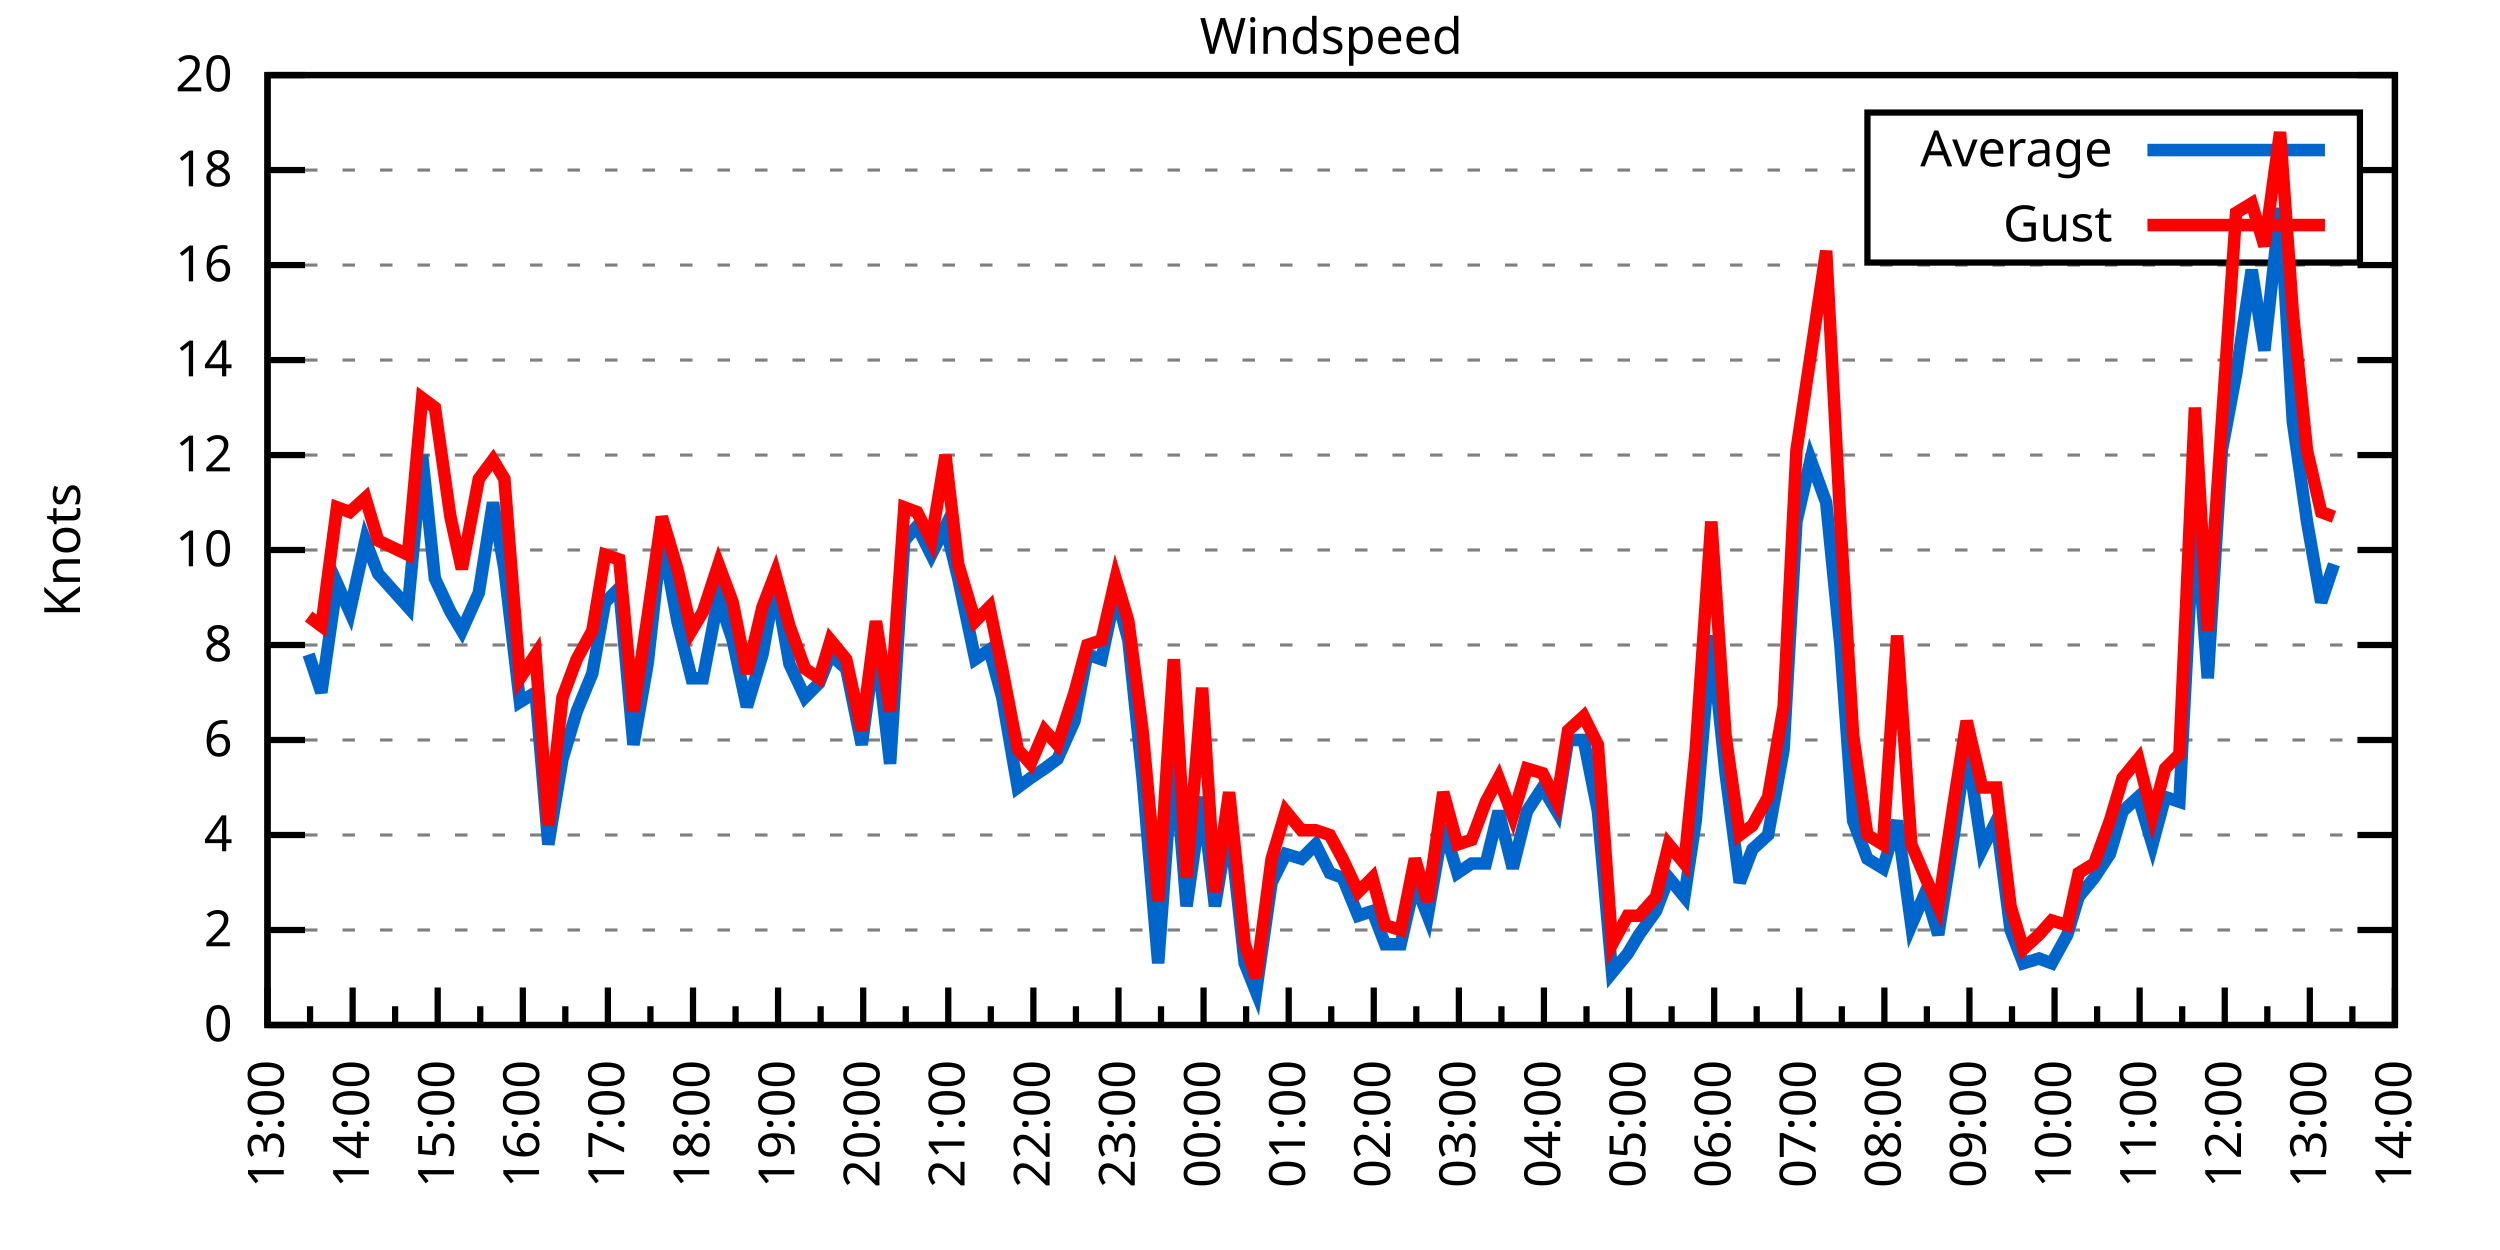
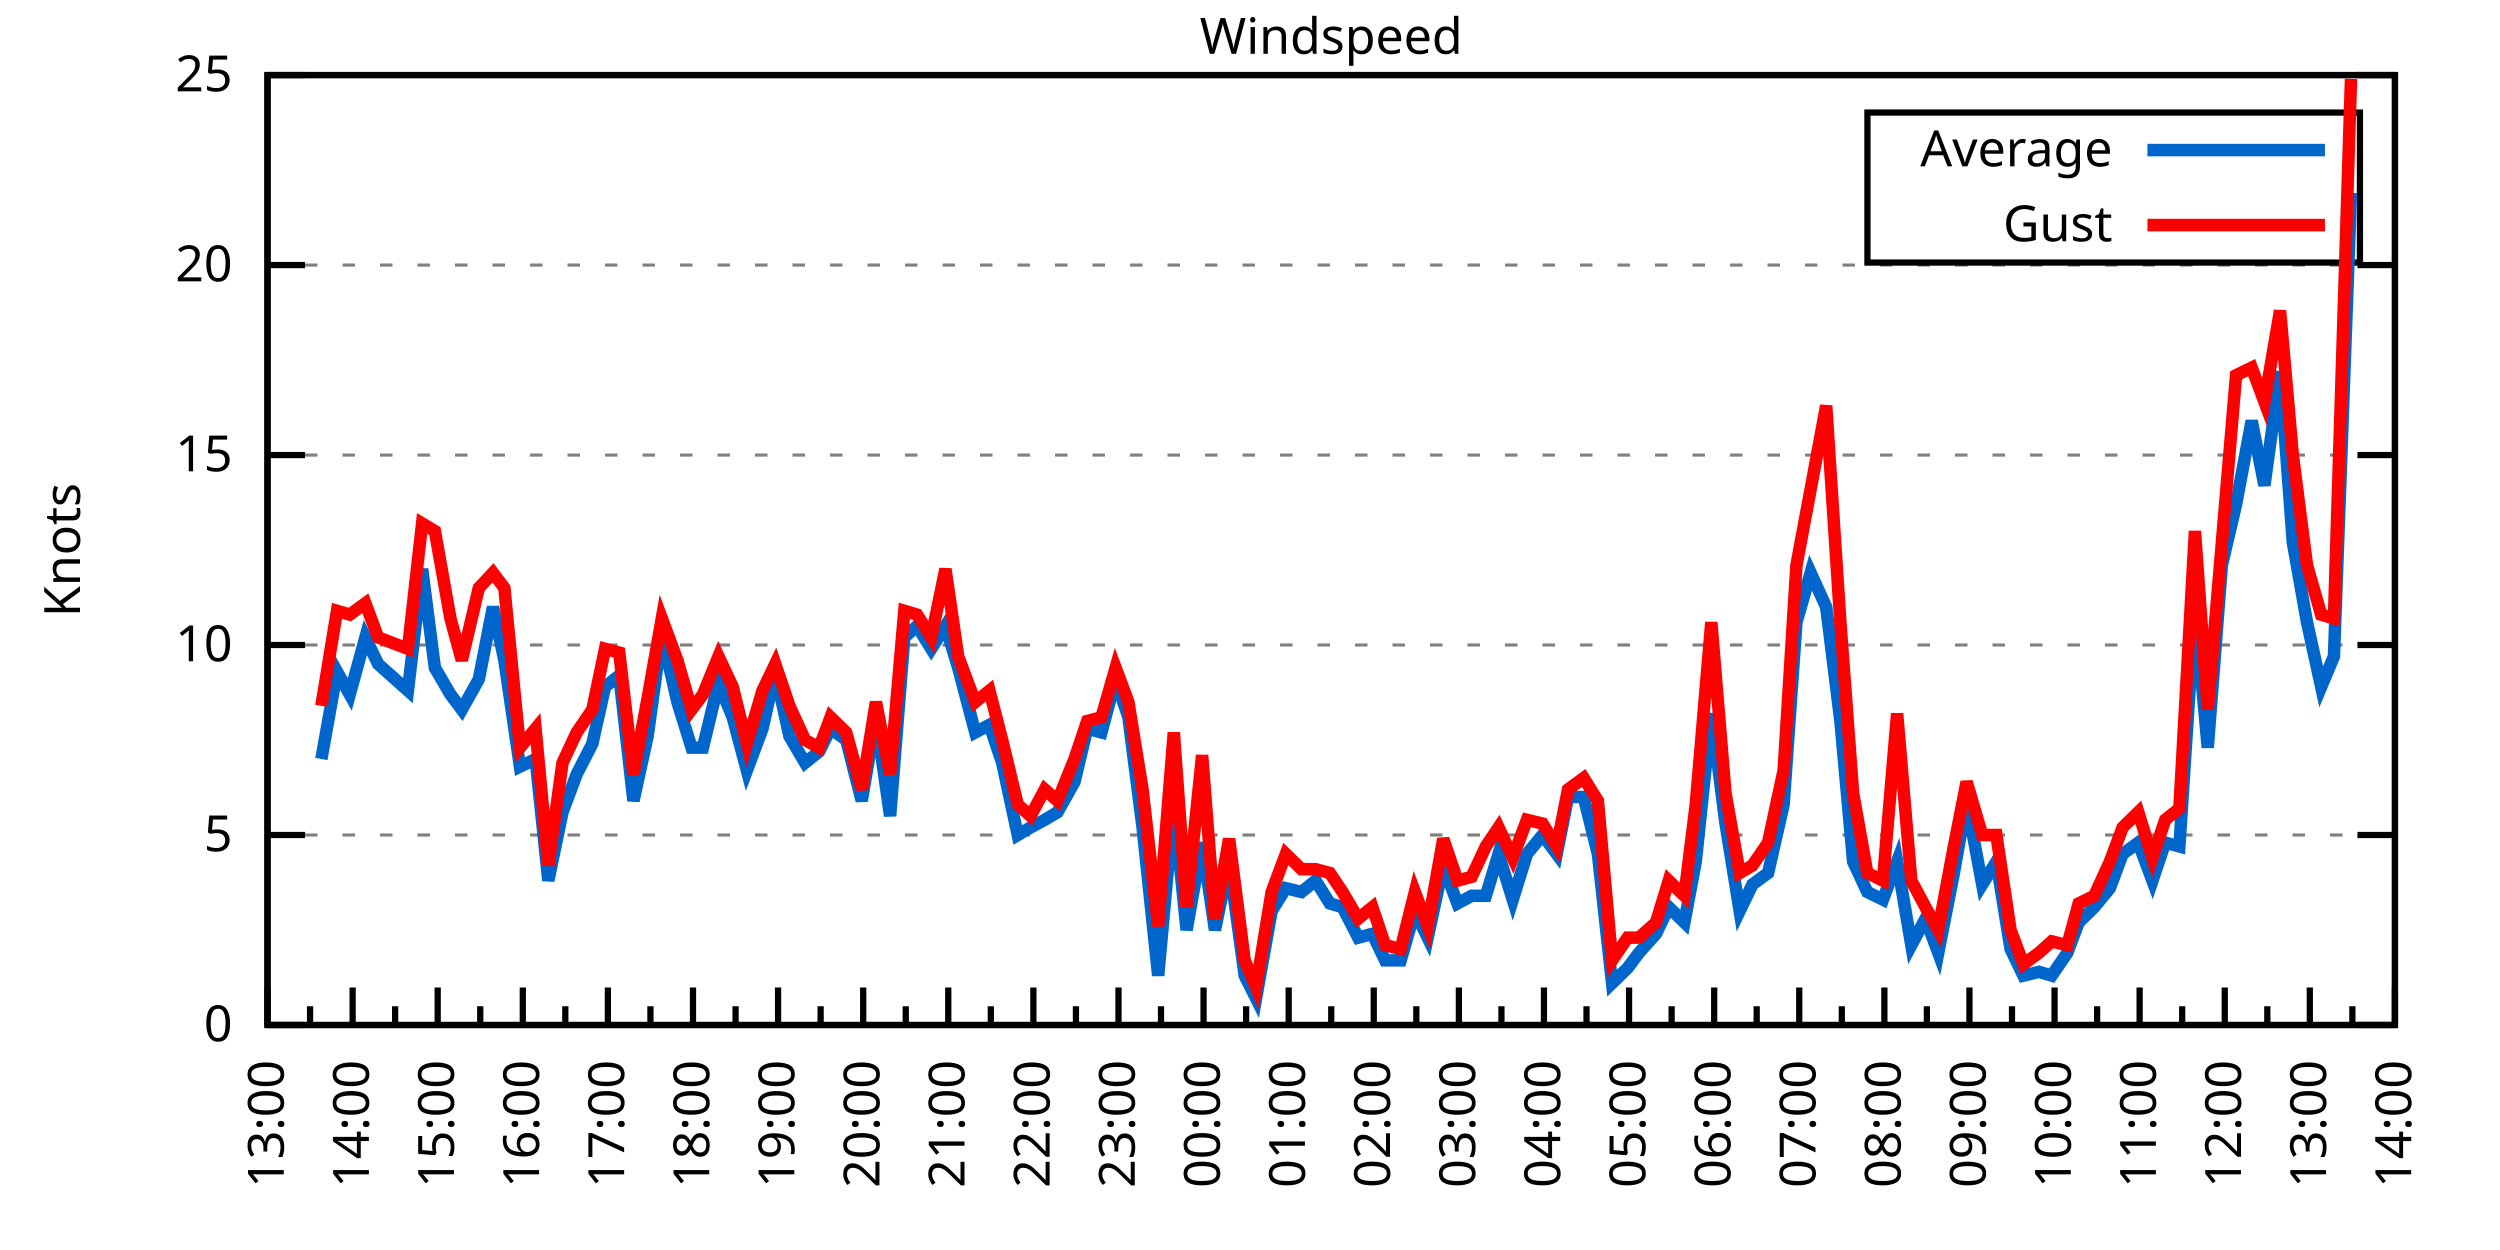
<svg xmlns="http://www.w3.org/2000/svg" xmlns:xlink="http://www.w3.org/1999/xlink" width="400" height="200" viewBox="0 0 400 200">
  <g id="gnuplot_canvas">
    <rect x="0" y="0" width="400" height="200" fill="none" />
    <defs>
      <circle id="gpDot" r="0.5" stroke-width="0.5" stroke="currentColor" />
      <path id="gpPt0" stroke-width="0.333" stroke="currentColor" d="M-1,0 h2 M0,-1 v2" />
      <path id="gpPt1" stroke-width="0.333" stroke="currentColor" d="M-1,-1 L1,1 M1,-1 L-1,1" />
      <path id="gpPt2" stroke-width="0.333" stroke="currentColor" d="M-1,0 L1,0 M0,-1 L0,1 M-1,-1 L1,1 M-1,1 L1,-1" />
      <rect id="gpPt3" stroke-width="0.333" stroke="currentColor" x="-1" y="-1" width="2" height="2" />
      <rect id="gpPt4" stroke-width="0.333" stroke="currentColor" fill="currentColor" x="-1" y="-1" width="2" height="2" />
      <circle id="gpPt5" stroke-width="0.333" stroke="currentColor" cx="0" cy="0" r="1" />
      <use xlink:href="#gpPt5" id="gpPt6" fill="currentColor" stroke="none" />
      <path id="gpPt7" stroke-width="0.333" stroke="currentColor" d="M0,-1.33 L-1.33,0.67 L1.33,0.67 z" />
      <use xlink:href="#gpPt7" id="gpPt8" fill="currentColor" stroke="none" />
      <use xlink:href="#gpPt7" id="gpPt9" stroke="currentColor" transform="rotate(180)" />
      <use xlink:href="#gpPt9" id="gpPt10" fill="currentColor" stroke="none" />
      <use xlink:href="#gpPt3" id="gpPt11" stroke="currentColor" transform="rotate(45)" />
      <use xlink:href="#gpPt11" id="gpPt12" fill="currentColor" stroke="none" />
      <path id="gpPt13" stroke-width="0.333" stroke="currentColor" d="M0,1.330 L1.265,0.411 L0.782,-1.067 L-0.782,-1.076 L-1.265,0.411 z" />
      <use xlink:href="#gpPt13" id="gpPt14" fill="currentColor" stroke="none" />
      <filter id="textbox" filterUnits="objectBoundingBox" x="0" y="0" height="1" width="1">
        <feFlood flood-color="white" flood-opacity="1" result="bgnd" />
        <feComposite in="SourceGraphic" in2="bgnd" operator="atop" />
      </filter>
      <filter id="greybox" filterUnits="objectBoundingBox" x="0" y="0" height="1" width="1">
        <feFlood flood-color="lightgrey" flood-opacity="1" result="grey" />
        <feComposite in="SourceGraphic" in2="grey" operator="atop" />
      </filter>
    </defs>
    <g fill="none" color="white" stroke="currentColor" stroke-width="1.00" stroke-linecap="butt" stroke-linejoin="miter">
</g>
    <g fill="none" color="black" stroke="currentColor" stroke-width="1.00" stroke-linecap="butt" stroke-linejoin="miter">
      <g stroke="none" shape-rendering="crispEdges">
        <polygon fill="rgb(255, 255, 255)" points="42.80,164.00 383.18,164.00 383.18,12.02 42.80,12.02 " />
      </g>
    </g>
    <g fill="none" color="black" stroke="currentColor" stroke-width="1.00" stroke-linecap="butt" stroke-linejoin="miter">
</g>
    <g fill="none" color="black" stroke="black" stroke-width="0.50" stroke-linecap="butt" stroke-linejoin="miter">
</g>
    <g fill="none" color="gray" stroke="currentColor" stroke-width="0.50" stroke-linecap="butt" stroke-linejoin="miter">
      <path stroke="gray" stroke-dasharray="2,4" class="gridline" d="M42.80,164.00 L383.19,164.00  " />
    </g>
    <g fill="none" color="gray" stroke="gray" stroke-width="1.00" stroke-linecap="butt" stroke-linejoin="miter">
</g>
    <g fill="none" color="black" stroke="currentColor" stroke-width="1.00" stroke-linecap="butt" stroke-linejoin="miter">
      <path stroke="black" d="M42.80,164.00 L48.80,164.00 M383.19,164.00 L377.19,164.00  " />
      <g transform="translate(37.20,166.60)" stroke="none" fill="black" font-family="Sans" font-size="8.00" text-anchor="end">
        <text>
          <tspan font-family="Sans"> 0</tspan>
        </text>
      </g>
    </g>
    <g fill="none" color="black" stroke="currentColor" stroke-width="1.00" stroke-linecap="butt" stroke-linejoin="miter">
</g>
    <g fill="none" color="black" stroke="black" stroke-width="0.50" stroke-linecap="butt" stroke-linejoin="miter">
</g>
    <g fill="none" color="gray" stroke="currentColor" stroke-width="0.50" stroke-linecap="butt" stroke-linejoin="miter">
-       <path stroke="gray" stroke-dasharray="2,4" class="gridline" d="M42.80,148.80 L383.19,148.80  " />
-     </g>
-     <g fill="none" color="gray" stroke="gray" stroke-width="1.00" stroke-linecap="butt" stroke-linejoin="miter">
- </g>
-     <g fill="none" color="black" stroke="currentColor" stroke-width="1.00" stroke-linecap="butt" stroke-linejoin="miter">
-       <path stroke="black" d="M42.80,148.80 L48.80,148.80 M383.19,148.80 L377.19,148.80  " />
-       <g transform="translate(37.20,151.40)" stroke="none" fill="black" font-family="Sans" font-size="8.00" text-anchor="end">
-         <text>
-           <tspan font-family="Sans"> 2</tspan>
-         </text>
-       </g>
-     </g>
-     <g fill="none" color="black" stroke="currentColor" stroke-width="1.00" stroke-linecap="butt" stroke-linejoin="miter">
- </g>
-     <g fill="none" color="black" stroke="black" stroke-width="0.50" stroke-linecap="butt" stroke-linejoin="miter">
- </g>
-     <g fill="none" color="gray" stroke="currentColor" stroke-width="0.50" stroke-linecap="butt" stroke-linejoin="miter">
      <path stroke="gray" stroke-dasharray="2,4" class="gridline" d="M42.80,133.60 L383.19,133.60  " />
    </g>
    <g fill="none" color="gray" stroke="gray" stroke-width="1.00" stroke-linecap="butt" stroke-linejoin="miter">
</g>
    <g fill="none" color="black" stroke="currentColor" stroke-width="1.00" stroke-linecap="butt" stroke-linejoin="miter">
      <path stroke="black" d="M42.80,133.60 L48.80,133.60 M383.19,133.60 L377.19,133.60  " />
      <g transform="translate(37.20,136.20)" stroke="none" fill="black" font-family="Sans" font-size="8.00" text-anchor="end">
        <text>
-           <tspan font-family="Sans"> 4</tspan>
-         </text>
-       </g>
-     </g>
-     <g fill="none" color="black" stroke="currentColor" stroke-width="1.00" stroke-linecap="butt" stroke-linejoin="miter">
- </g>
-     <g fill="none" color="black" stroke="black" stroke-width="0.50" stroke-linecap="butt" stroke-linejoin="miter">
- </g>
-     <g fill="none" color="gray" stroke="currentColor" stroke-width="0.50" stroke-linecap="butt" stroke-linejoin="miter">
-       <path stroke="gray" stroke-dasharray="2,4" class="gridline" d="M42.80,118.40 L383.19,118.40  " />
-     </g>
-     <g fill="none" color="gray" stroke="gray" stroke-width="1.00" stroke-linecap="butt" stroke-linejoin="miter">
- </g>
-     <g fill="none" color="black" stroke="currentColor" stroke-width="1.00" stroke-linecap="butt" stroke-linejoin="miter">
-       <path stroke="black" d="M42.80,118.40 L48.80,118.40 M383.19,118.40 L377.19,118.40  " />
-       <g transform="translate(37.20,121.00)" stroke="none" fill="black" font-family="Sans" font-size="8.00" text-anchor="end">
-         <text>
-           <tspan font-family="Sans"> 6</tspan>
+           <tspan font-family="Sans"> 5</tspan>
        </text>
      </g>
    </g>
    <g fill="none" color="black" stroke="currentColor" stroke-width="1.00" stroke-linecap="butt" stroke-linejoin="miter">
</g>
    <g fill="none" color="black" stroke="black" stroke-width="0.50" stroke-linecap="butt" stroke-linejoin="miter">
</g>
    <g fill="none" color="gray" stroke="currentColor" stroke-width="0.50" stroke-linecap="butt" stroke-linejoin="miter">
      <path stroke="gray" stroke-dasharray="2,4" class="gridline" d="M42.80,103.20 L383.19,103.20  " />
    </g>
    <g fill="none" color="gray" stroke="gray" stroke-width="1.00" stroke-linecap="butt" stroke-linejoin="miter">
</g>
    <g fill="none" color="black" stroke="currentColor" stroke-width="1.00" stroke-linecap="butt" stroke-linejoin="miter">
      <path stroke="black" d="M42.80,103.20 L48.80,103.20 M383.19,103.20 L377.19,103.20  " />
      <g transform="translate(37.20,105.80)" stroke="none" fill="black" font-family="Sans" font-size="8.00" text-anchor="end">
        <text>
-           <tspan font-family="Sans"> 8</tspan>
-         </text>
-       </g>
-     </g>
-     <g fill="none" color="black" stroke="currentColor" stroke-width="1.00" stroke-linecap="butt" stroke-linejoin="miter">
- </g>
-     <g fill="none" color="black" stroke="black" stroke-width="0.50" stroke-linecap="butt" stroke-linejoin="miter">
- </g>
-     <g fill="none" color="gray" stroke="currentColor" stroke-width="0.50" stroke-linecap="butt" stroke-linejoin="miter">
-       <path stroke="gray" stroke-dasharray="2,4" class="gridline" d="M42.80,88.00 L383.19,88.00  " />
-     </g>
-     <g fill="none" color="gray" stroke="gray" stroke-width="1.00" stroke-linecap="butt" stroke-linejoin="miter">
- </g>
-     <g fill="none" color="black" stroke="currentColor" stroke-width="1.00" stroke-linecap="butt" stroke-linejoin="miter">
-       <path stroke="black" d="M42.80,88.00 L48.80,88.00 M383.19,88.00 L377.19,88.00  " />
-       <g transform="translate(37.20,90.60)" stroke="none" fill="black" font-family="Sans" font-size="8.00" text-anchor="end">
-         <text>
          <tspan font-family="Sans"> 10</tspan>
        </text>
      </g>
    </g>
    <g fill="none" color="black" stroke="currentColor" stroke-width="1.00" stroke-linecap="butt" stroke-linejoin="miter">
</g>
    <g fill="none" color="black" stroke="black" stroke-width="0.50" stroke-linecap="butt" stroke-linejoin="miter">
</g>
    <g fill="none" color="gray" stroke="currentColor" stroke-width="0.50" stroke-linecap="butt" stroke-linejoin="miter">
      <path stroke="gray" stroke-dasharray="2,4" class="gridline" d="M42.80,72.81 L383.19,72.81  " />
    </g>
    <g fill="none" color="gray" stroke="gray" stroke-width="1.00" stroke-linecap="butt" stroke-linejoin="miter">
</g>
    <g fill="none" color="black" stroke="currentColor" stroke-width="1.00" stroke-linecap="butt" stroke-linejoin="miter">
      <path stroke="black" d="M42.80,72.81 L48.80,72.81 M383.19,72.81 L377.19,72.81  " />
      <g transform="translate(37.20,75.41)" stroke="none" fill="black" font-family="Sans" font-size="8.00" text-anchor="end">
        <text>
-           <tspan font-family="Sans"> 12</tspan>
-         </text>
-       </g>
-     </g>
-     <g fill="none" color="black" stroke="currentColor" stroke-width="1.00" stroke-linecap="butt" stroke-linejoin="miter">
- </g>
-     <g fill="none" color="black" stroke="black" stroke-width="0.50" stroke-linecap="butt" stroke-linejoin="miter">
- </g>
-     <g fill="none" color="gray" stroke="currentColor" stroke-width="0.50" stroke-linecap="butt" stroke-linejoin="miter">
-       <path stroke="gray" stroke-dasharray="2,4" class="gridline" d="M42.80,57.61 L383.19,57.61  " />
-     </g>
-     <g fill="none" color="gray" stroke="gray" stroke-width="1.00" stroke-linecap="butt" stroke-linejoin="miter">
- </g>
-     <g fill="none" color="black" stroke="currentColor" stroke-width="1.00" stroke-linecap="butt" stroke-linejoin="miter">
-       <path stroke="black" d="M42.80,57.61 L48.80,57.61 M383.19,57.61 L377.19,57.61  " />
-       <g transform="translate(37.20,60.21)" stroke="none" fill="black" font-family="Sans" font-size="8.00" text-anchor="end">
-         <text>
-           <tspan font-family="Sans"> 14</tspan>
+           <tspan font-family="Sans"> 15</tspan>
        </text>
      </g>
    </g>
    <g fill="none" color="black" stroke="currentColor" stroke-width="1.00" stroke-linecap="butt" stroke-linejoin="miter">
</g>
    <g fill="none" color="black" stroke="black" stroke-width="0.50" stroke-linecap="butt" stroke-linejoin="miter">
</g>
    <g fill="none" color="gray" stroke="currentColor" stroke-width="0.50" stroke-linecap="butt" stroke-linejoin="miter">
      <path stroke="gray" stroke-dasharray="2,4" class="gridline" d="M42.80,42.41 L383.19,42.41  " />
    </g>
    <g fill="none" color="gray" stroke="gray" stroke-width="1.00" stroke-linecap="butt" stroke-linejoin="miter">
</g>
    <g fill="none" color="black" stroke="currentColor" stroke-width="1.00" stroke-linecap="butt" stroke-linejoin="miter">
      <path stroke="black" d="M42.80,42.41 L48.80,42.41 M383.19,42.41 L377.19,42.41  " />
      <g transform="translate(37.20,45.01)" stroke="none" fill="black" font-family="Sans" font-size="8.00" text-anchor="end">
        <text>
-           <tspan font-family="Sans"> 16</tspan>
-         </text>
-       </g>
-     </g>
-     <g fill="none" color="black" stroke="currentColor" stroke-width="1.00" stroke-linecap="butt" stroke-linejoin="miter">
- </g>
-     <g fill="none" color="black" stroke="black" stroke-width="0.50" stroke-linecap="butt" stroke-linejoin="miter">
- </g>
-     <g fill="none" color="gray" stroke="currentColor" stroke-width="0.50" stroke-linecap="butt" stroke-linejoin="miter">
-       <path stroke="gray" stroke-dasharray="2,4" class="gridline" d="M42.80,27.21 L298.79,27.21 M377.59,27.21 L383.19,27.21  " />
-     </g>
-     <g fill="none" color="gray" stroke="gray" stroke-width="1.00" stroke-linecap="butt" stroke-linejoin="miter">
- </g>
-     <g fill="none" color="black" stroke="currentColor" stroke-width="1.00" stroke-linecap="butt" stroke-linejoin="miter">
-       <path stroke="black" d="M42.80,27.21 L48.80,27.21 M383.19,27.21 L377.19,27.21  " />
-       <g transform="translate(37.20,29.81)" stroke="none" fill="black" font-family="Sans" font-size="8.00" text-anchor="end">
-         <text>
-           <tspan font-family="Sans"> 18</tspan>
+           <tspan font-family="Sans"> 20</tspan>
        </text>
      </g>
    </g>
    <g fill="none" color="black" stroke="currentColor" stroke-width="1.00" stroke-linecap="butt" stroke-linejoin="miter">
</g>
    <g fill="none" color="black" stroke="black" stroke-width="0.50" stroke-linecap="butt" stroke-linejoin="miter">
</g>
    <g fill="none" color="gray" stroke="currentColor" stroke-width="0.50" stroke-linecap="butt" stroke-linejoin="miter">
      <path stroke="gray" stroke-dasharray="2,4" class="gridline" d="M42.80,12.01 L383.19,12.01  " />
    </g>
    <g fill="none" color="gray" stroke="gray" stroke-width="1.00" stroke-linecap="butt" stroke-linejoin="miter">
</g>
    <g fill="none" color="black" stroke="currentColor" stroke-width="1.00" stroke-linecap="butt" stroke-linejoin="miter">
      <path stroke="black" d="M42.80,12.01 L48.80,12.01 M383.19,12.01 L377.19,12.01  " />
      <g transform="translate(37.20,14.61)" stroke="none" fill="black" font-family="Sans" font-size="8.00" text-anchor="end">
        <text>
-           <tspan font-family="Sans"> 20</tspan>
+           <tspan font-family="Sans"> 25</tspan>
        </text>
      </g>
    </g>
    <g fill="none" color="black" stroke="currentColor" stroke-width="1.00" stroke-linecap="butt" stroke-linejoin="miter">
      <path stroke="black" d="M42.80,164.00 L42.80,158.00  " />
      <g transform="translate(45.40,169.60) rotate(270)" stroke="none" fill="black" font-family="Sans" font-size="8.00" text-anchor="end">
        <text>
          <tspan font-family="Sans">13:00</tspan>
        </text>
      </g>
    </g>
    <g fill="none" color="black" stroke="currentColor" stroke-width="1.00" stroke-linecap="butt" stroke-linejoin="miter">
      <path stroke="black" d="M49.61,164.00 L49.61,161.00 M56.42,164.00 L56.42,158.00  " />
      <g transform="translate(59.02,169.60) rotate(270)" stroke="none" fill="black" font-family="Sans" font-size="8.00" text-anchor="end">
        <text>
          <tspan font-family="Sans">14:00</tspan>
        </text>
      </g>
    </g>
    <g fill="none" color="black" stroke="currentColor" stroke-width="1.00" stroke-linecap="butt" stroke-linejoin="miter">
      <path stroke="black" d="M63.22,164.00 L63.22,161.00 M70.03,164.00 L70.03,158.00  " />
      <g transform="translate(72.63,169.60) rotate(270)" stroke="none" fill="black" font-family="Sans" font-size="8.00" text-anchor="end">
        <text>
          <tspan font-family="Sans">15:00</tspan>
        </text>
      </g>
    </g>
    <g fill="none" color="black" stroke="currentColor" stroke-width="1.00" stroke-linecap="butt" stroke-linejoin="miter">
      <path stroke="black" d="M76.84,164.00 L76.84,161.00 M83.65,164.00 L83.65,158.00  " />
      <g transform="translate(86.25,169.60) rotate(270)" stroke="none" fill="black" font-family="Sans" font-size="8.00" text-anchor="end">
        <text>
          <tspan font-family="Sans">16:00</tspan>
        </text>
      </g>
    </g>
    <g fill="none" color="black" stroke="currentColor" stroke-width="1.00" stroke-linecap="butt" stroke-linejoin="miter">
      <path stroke="black" d="M90.45,164.00 L90.45,161.00 M97.26,164.00 L97.26,158.00  " />
      <g transform="translate(99.86,169.60) rotate(270)" stroke="none" fill="black" font-family="Sans" font-size="8.00" text-anchor="end">
        <text>
          <tspan font-family="Sans">17:00</tspan>
        </text>
      </g>
    </g>
    <g fill="none" color="black" stroke="currentColor" stroke-width="1.00" stroke-linecap="butt" stroke-linejoin="miter">
      <path stroke="black" d="M104.07,164.00 L104.07,161.00 M110.88,164.00 L110.88,158.00  " />
      <g transform="translate(113.48,169.60) rotate(270)" stroke="none" fill="black" font-family="Sans" font-size="8.00" text-anchor="end">
        <text>
          <tspan font-family="Sans">18:00</tspan>
        </text>
      </g>
    </g>
    <g fill="none" color="black" stroke="currentColor" stroke-width="1.00" stroke-linecap="butt" stroke-linejoin="miter">
      <path stroke="black" d="M117.69,164.00 L117.69,161.00 M124.49,164.00 L124.49,158.00  " />
      <g transform="translate(127.09,169.60) rotate(270)" stroke="none" fill="black" font-family="Sans" font-size="8.00" text-anchor="end">
        <text>
          <tspan font-family="Sans">19:00</tspan>
        </text>
      </g>
    </g>
    <g fill="none" color="black" stroke="currentColor" stroke-width="1.00" stroke-linecap="butt" stroke-linejoin="miter">
      <path stroke="black" d="M131.30,164.00 L131.30,161.00 M138.11,164.00 L138.11,158.00  " />
      <g transform="translate(140.71,169.60) rotate(270)" stroke="none" fill="black" font-family="Sans" font-size="8.00" text-anchor="end">
        <text>
          <tspan font-family="Sans">20:00</tspan>
        </text>
      </g>
    </g>
    <g fill="none" color="black" stroke="currentColor" stroke-width="1.00" stroke-linecap="butt" stroke-linejoin="miter">
      <path stroke="black" d="M144.92,164.00 L144.92,161.00 M151.72,164.00 L151.72,158.00  " />
      <g transform="translate(154.32,169.60) rotate(270)" stroke="none" fill="black" font-family="Sans" font-size="8.00" text-anchor="end">
        <text>
          <tspan font-family="Sans">21:00</tspan>
        </text>
      </g>
    </g>
    <g fill="none" color="black" stroke="currentColor" stroke-width="1.00" stroke-linecap="butt" stroke-linejoin="miter">
      <path stroke="black" d="M158.53,164.00 L158.53,161.00 M165.34,164.00 L165.34,158.00  " />
      <g transform="translate(167.94,169.60) rotate(270)" stroke="none" fill="black" font-family="Sans" font-size="8.00" text-anchor="end">
        <text>
          <tspan font-family="Sans">22:00</tspan>
        </text>
      </g>
    </g>
    <g fill="none" color="black" stroke="currentColor" stroke-width="1.00" stroke-linecap="butt" stroke-linejoin="miter">
      <path stroke="black" d="M172.15,164.00 L172.15,161.00 M178.96,164.00 L178.96,158.00  " />
      <g transform="translate(181.56,169.60) rotate(270)" stroke="none" fill="black" font-family="Sans" font-size="8.00" text-anchor="end">
        <text>
          <tspan font-family="Sans">23:00</tspan>
        </text>
      </g>
    </g>
    <g fill="none" color="black" stroke="currentColor" stroke-width="1.00" stroke-linecap="butt" stroke-linejoin="miter">
      <path stroke="black" d="M185.76,164.00 L185.76,161.00 M192.57,164.00 L192.57,158.00  " />
      <g transform="translate(195.17,169.60) rotate(270)" stroke="none" fill="black" font-family="Sans" font-size="8.00" text-anchor="end">
        <text>
          <tspan font-family="Sans">00:00</tspan>
        </text>
      </g>
    </g>
    <g fill="none" color="black" stroke="currentColor" stroke-width="1.00" stroke-linecap="butt" stroke-linejoin="miter">
      <path stroke="black" d="M199.38,164.00 L199.38,161.00 M206.19,164.00 L206.19,158.00  " />
      <g transform="translate(208.79,169.60) rotate(270)" stroke="none" fill="black" font-family="Sans" font-size="8.00" text-anchor="end">
        <text>
          <tspan font-family="Sans">01:00</tspan>
        </text>
      </g>
    </g>
    <g fill="none" color="black" stroke="currentColor" stroke-width="1.00" stroke-linecap="butt" stroke-linejoin="miter">
      <path stroke="black" d="M213.00,164.00 L213.00,161.00 M219.80,164.00 L219.80,158.00  " />
      <g transform="translate(222.40,169.60) rotate(270)" stroke="none" fill="black" font-family="Sans" font-size="8.00" text-anchor="end">
        <text>
          <tspan font-family="Sans">02:00</tspan>
        </text>
      </g>
    </g>
    <g fill="none" color="black" stroke="currentColor" stroke-width="1.00" stroke-linecap="butt" stroke-linejoin="miter">
      <path stroke="black" d="M226.61,164.00 L226.61,161.00 M233.42,164.00 L233.42,158.00  " />
      <g transform="translate(236.02,169.60) rotate(270)" stroke="none" fill="black" font-family="Sans" font-size="8.00" text-anchor="end">
        <text>
          <tspan font-family="Sans">03:00</tspan>
        </text>
      </g>
    </g>
    <g fill="none" color="black" stroke="currentColor" stroke-width="1.00" stroke-linecap="butt" stroke-linejoin="miter">
      <path stroke="black" d="M240.23,164.00 L240.23,161.00 M247.03,164.00 L247.03,158.00  " />
      <g transform="translate(249.63,169.60) rotate(270)" stroke="none" fill="black" font-family="Sans" font-size="8.00" text-anchor="end">
        <text>
          <tspan font-family="Sans">04:00</tspan>
        </text>
      </g>
    </g>
    <g fill="none" color="black" stroke="currentColor" stroke-width="1.00" stroke-linecap="butt" stroke-linejoin="miter">
      <path stroke="black" d="M253.84,164.00 L253.84,161.00 M260.65,164.00 L260.65,158.00  " />
      <g transform="translate(263.25,169.60) rotate(270)" stroke="none" fill="black" font-family="Sans" font-size="8.00" text-anchor="end">
        <text>
          <tspan font-family="Sans">05:00</tspan>
        </text>
      </g>
    </g>
    <g fill="none" color="black" stroke="currentColor" stroke-width="1.00" stroke-linecap="butt" stroke-linejoin="miter">
      <path stroke="black" d="M267.46,164.00 L267.46,161.00 M274.27,164.00 L274.27,158.00  " />
      <g transform="translate(276.87,169.60) rotate(270)" stroke="none" fill="black" font-family="Sans" font-size="8.00" text-anchor="end">
        <text>
          <tspan font-family="Sans">06:00</tspan>
        </text>
      </g>
    </g>
    <g fill="none" color="black" stroke="currentColor" stroke-width="1.00" stroke-linecap="butt" stroke-linejoin="miter">
      <path stroke="black" d="M281.07,164.00 L281.07,161.00 M287.88,164.00 L287.88,158.00  " />
      <g transform="translate(290.48,169.60) rotate(270)" stroke="none" fill="black" font-family="Sans" font-size="8.00" text-anchor="end">
        <text>
          <tspan font-family="Sans">07:00</tspan>
        </text>
      </g>
    </g>
    <g fill="none" color="black" stroke="currentColor" stroke-width="1.00" stroke-linecap="butt" stroke-linejoin="miter">
      <path stroke="black" d="M294.69,164.00 L294.69,161.00 M301.50,164.00 L301.50,158.00  " />
      <g transform="translate(304.10,169.60) rotate(270)" stroke="none" fill="black" font-family="Sans" font-size="8.00" text-anchor="end">
        <text>
          <tspan font-family="Sans">08:00</tspan>
        </text>
      </g>
    </g>
    <g fill="none" color="black" stroke="currentColor" stroke-width="1.00" stroke-linecap="butt" stroke-linejoin="miter">
      <path stroke="black" d="M308.30,164.00 L308.30,161.00 M315.11,164.00 L315.11,158.00  " />
      <g transform="translate(317.71,169.60) rotate(270)" stroke="none" fill="black" font-family="Sans" font-size="8.00" text-anchor="end">
        <text>
          <tspan font-family="Sans">09:00</tspan>
        </text>
      </g>
    </g>
    <g fill="none" color="black" stroke="currentColor" stroke-width="1.00" stroke-linecap="butt" stroke-linejoin="miter">
      <path stroke="black" d="M321.92,164.00 L321.92,161.00 M328.73,164.00 L328.73,158.00  " />
      <g transform="translate(331.33,169.60) rotate(270)" stroke="none" fill="black" font-family="Sans" font-size="8.00" text-anchor="end">
        <text>
          <tspan font-family="Sans">10:00</tspan>
        </text>
      </g>
    </g>
    <g fill="none" color="black" stroke="currentColor" stroke-width="1.00" stroke-linecap="butt" stroke-linejoin="miter">
      <path stroke="black" d="M335.54,164.00 L335.54,161.00 M342.34,164.00 L342.34,158.00  " />
      <g transform="translate(344.94,169.60) rotate(270)" stroke="none" fill="black" font-family="Sans" font-size="8.00" text-anchor="end">
        <text>
          <tspan font-family="Sans">11:00</tspan>
        </text>
      </g>
    </g>
    <g fill="none" color="black" stroke="currentColor" stroke-width="1.00" stroke-linecap="butt" stroke-linejoin="miter">
      <path stroke="black" d="M349.15,164.00 L349.15,161.00 M355.96,164.00 L355.96,158.00  " />
      <g transform="translate(358.56,169.60) rotate(270)" stroke="none" fill="black" font-family="Sans" font-size="8.00" text-anchor="end">
        <text>
          <tspan font-family="Sans">12:00</tspan>
        </text>
      </g>
    </g>
    <g fill="none" color="black" stroke="currentColor" stroke-width="1.00" stroke-linecap="butt" stroke-linejoin="miter">
      <path stroke="black" d="M362.77,164.00 L362.77,161.00 M369.57,164.00 L369.57,158.00  " />
      <g transform="translate(372.17,169.60) rotate(270)" stroke="none" fill="black" font-family="Sans" font-size="8.00" text-anchor="end">
        <text>
          <tspan font-family="Sans">13:00</tspan>
        </text>
      </g>
    </g>
    <g fill="none" color="black" stroke="currentColor" stroke-width="1.00" stroke-linecap="butt" stroke-linejoin="miter">
      <path stroke="black" d="M376.38,164.00 L376.38,161.00 M383.19,164.00 L383.19,158.00  " />
      <g transform="translate(385.79,169.60) rotate(270)" stroke="none" fill="black" font-family="Sans" font-size="8.00" text-anchor="end">
        <text>
          <tspan font-family="Sans">14:00</tspan>
        </text>
      </g>
    </g>
    <g fill="none" color="black" stroke="currentColor" stroke-width="1.00" stroke-linecap="butt" stroke-linejoin="miter">
</g>
    <g fill="none" color="black" stroke="currentColor" stroke-width="1.00" stroke-linecap="butt" stroke-linejoin="miter">
      <path stroke="black" d="M42.80,12.01 L42.80,164.00 L383.19,164.00 L383.19,12.01 L42.80,12.01 Z  " />
    </g>
    <g fill="none" color="black" stroke="currentColor" stroke-width="1.00" stroke-linecap="butt" stroke-linejoin="miter">
      <g transform="translate(12.80,88.01) rotate(270)" stroke="none" fill="black" font-family="Sans" font-size="8.00" text-anchor="middle">
        <text>
          <tspan font-family="Sans">Knots</tspan>
        </text>
      </g>
    </g>
    <g fill="none" color="black" stroke="currentColor" stroke-width="1.00" stroke-linecap="butt" stroke-linejoin="miter">
</g>
    <g fill="none" color="black" stroke="currentColor" stroke-width="1.00" stroke-linecap="butt" stroke-linejoin="miter">
      <path stroke="black" d="M298.79,42.01 L298.79,18.01 L377.59,18.01 L377.59,42.01 L298.79,42.01 Z  " />
    </g>
    <g id="Windspeed_plot_1">
      <g fill="none" color="white" stroke="black" stroke-width="2.00" stroke-linecap="butt" stroke-linejoin="miter">
</g>
      <g fill="none" color="black" stroke="currentColor" stroke-width="2.00" stroke-linecap="butt" stroke-linejoin="miter">
        <g transform="translate(337.99,26.61)" stroke="none" fill="black" font-family="Sans" font-size="8.00" text-anchor="end">
          <text>
            <tspan font-family="Sans">Average</tspan>
          </text>
        </g>
      </g>
      <g fill="none" color="black" stroke="currentColor" stroke-width="2.00" stroke-linecap="butt" stroke-linejoin="miter">
-         <path stroke="rgb(  0, 102, 204)" d="M343.59,24.01 L371.99,24.01 M49.38,104.72 L51.42,110.80 L53.92,93.32 L55.96,97.88 L58.46,86.49 L60.50,91.80   L65.27,97.12 L67.54,72.81 L69.58,92.56 L72.07,97.88 L73.89,100.92 L76.61,94.84 L78.88,80.41 L80.70,91.04   L83.19,112.32 L85.69,110.80 L87.73,135.12 L90.00,121.44 L92.27,113.84 L94.77,107.76 L96.81,96.36 L99.08,94.08   L101.35,119.16 L103.62,106.24 L105.89,85.73 L108.38,99.40 L110.65,108.52 L112.47,108.52 L114.96,95.60 L117.23,102.44   L119.50,113.08 L122.00,104.72 L124.04,93.32 L126.31,106.24 L128.81,111.56 L131.07,109.28 L132.89,104.72 L135.39,107.00   L137.88,119.16 L140.15,102.44 L142.42,122.20 L144.69,86.49 L146.73,84.21 L149.00,88.76 L151.27,84.21 L153.31,92.56   L156.04,105.48 L158.31,103.96 L160.35,111.56 L162.84,126.00 L164.89,124.48 L167.16,122.96 L169.20,121.44 L171.92,115.36   L173.96,104.72 L176.23,105.48 L178.50,94.84 L180.54,102.44 L182.81,124.48 L185.31,154.12 L187.81,119.92 L189.85,145.00   L192.34,127.52 L194.39,145.00 L196.66,131.32 L199.15,154.12 L200.97,158.68 L203.46,141.20 L205.73,136.64 L208.23,137.40   L210.50,135.12 L212.77,139.68 L214.81,140.44 L217.31,146.52 L219.58,145.76 L221.62,151.08 L224.11,151.08 L226.38,141.20   L228.43,146.52 L230.92,132.08 L233.19,139.68 L235.46,138.16 L237.73,138.16 L239.77,129.80 L242.04,138.92 L244.31,129.80   L246.81,126.00 L249.08,129.80 L250.89,118.40 L253.39,118.40 L255.66,129.80 L257.93,155.64 L260.42,152.60 L262.24,149.56   L264.96,145.76 L267.00,140.44 L269.50,143.48 L271.32,131.32 L273.81,101.68 L276.08,123.72 L278.35,141.20 L280.39,135.88   L282.89,133.60 L285.38,119.92 L287.43,83.45 L289.70,73.57 L292.19,80.41 L294.46,103.20 L296.50,131.32 L298.77,137.40   L301.27,138.92 L303.54,131.32 L305.81,148.04 L308.08,142.72 L310.12,149.56 L312.62,133.60 L314.66,119.16 L317.15,135.88   L319.42,131.32 L321.69,148.80 L323.74,154.12 L326.23,153.36 L328.27,154.12 L330.77,149.56 L332.59,143.48 L335.08,140.44   L337.58,136.64 L339.62,129.80 L342.12,127.52 L344.39,135.12 L346.43,127.52 L348.70,128.28 L351.19,80.41 L353.24,108.52   L355.50,72.05 L357.77,59.89 L360.27,43.17 L362.31,56.09 L364.81,33.29 L366.85,67.49 L369.12,83.45 L371.39,96.36   L373.43,90.28  " />
+         <path stroke="rgb(  0, 102, 204)" d="M343.59,24.01 L371.99,24.01 M51.42,121.44 L53.92,107.46 L55.96,111.11 L58.46,101.99 L60.50,106.24 L65.27,110.50   L67.54,91.04 L69.58,106.85 L72.07,111.11 L73.89,113.54 L76.61,108.68 L78.88,97.12 L80.70,105.64 L83.19,122.66   L85.69,121.44 L87.73,140.90 L90.00,129.95 L92.27,123.87 L94.77,119.01 L96.81,109.89 L99.08,108.07 L101.35,128.13   L103.62,117.80 L105.89,101.38 L108.38,112.32 L110.65,119.62 L112.47,119.62 L114.96,109.28 L117.23,114.76 L119.50,123.27   L122.00,116.58 L124.04,107.46 L126.31,117.80 L128.81,122.05 L131.07,120.23 L132.89,116.58 L135.39,118.40 L137.88,128.13   L140.15,114.76 L142.42,130.56 L144.69,101.99 L146.73,100.16 L149.00,103.81 L151.27,100.16 L153.31,106.85 L156.04,117.19   L158.31,115.97 L160.35,122.05 L162.84,133.60 L164.89,132.39 L167.16,131.17 L169.20,129.95 L171.92,125.09 L173.96,116.58   L176.23,117.19 L178.50,108.68 L180.54,114.76 L182.81,132.39 L185.31,156.10 L187.81,128.74 L189.85,148.80 L192.34,134.82   L194.39,148.80 L196.66,137.86 L199.15,156.10 L200.97,159.74 L203.46,145.76 L205.73,142.11 L208.23,142.72 L210.50,140.90   L212.77,144.55 L214.81,145.15 L217.31,150.02 L219.58,149.41 L221.62,153.66 L224.11,153.66 L226.38,145.76 L228.43,150.02   L230.92,138.47 L233.19,144.55 L235.46,143.33 L237.73,143.33 L239.77,136.64 L242.04,143.94 L244.31,136.64 L246.81,133.60   L249.08,136.64 L250.89,127.52 L253.39,127.52 L255.66,136.64 L257.93,157.31 L260.42,154.88 L262.24,152.45 L264.96,149.41   L267.00,145.15 L269.50,147.59 L271.32,137.86 L273.81,114.15 L276.08,131.78 L278.35,145.76 L280.39,141.51 L282.89,139.68   L285.38,128.74 L287.43,99.56 L289.70,91.65 L292.19,97.12 L294.46,115.36 L296.50,137.86 L298.77,142.72 L301.27,143.94   L303.54,137.86 L305.81,151.23 L308.08,146.98 L310.12,152.45 L312.62,139.68 L314.66,128.13 L317.15,141.51 L319.42,137.86   L321.69,151.84 L323.74,156.10 L326.23,155.49 L328.27,156.10 L330.77,152.45 L332.59,147.59 L335.08,145.15 L337.58,142.11   L339.62,136.64 L342.12,134.82 L344.39,140.90 L346.43,134.82 L348.70,135.43 L351.19,97.12 L353.24,119.62 L355.50,90.44   L357.77,80.71 L360.27,67.33 L362.31,77.67 L364.81,59.43 L366.85,86.79 L369.12,99.56 L371.39,109.89 L373.43,105.03   L376.16,30.86  " />
      </g>
    </g>
    <g id="Windspeed_plot_2">
      <g fill="none" color="black" stroke="currentColor" stroke-width="2.00" stroke-linecap="butt" stroke-linejoin="miter">
        <g transform="translate(337.99,38.61)" stroke="none" fill="black" font-family="Sans" font-size="8.00" text-anchor="end">
          <text>
            <tspan font-family="Sans">Gust</tspan>
          </text>
        </g>
      </g>
      <g fill="none" color="black" stroke="currentColor" stroke-width="2.00" stroke-linecap="butt" stroke-linejoin="miter">
-         <path stroke="rgb(255,   0,   0)" d="M343.59,36.01 L371.99,36.01 M49.38,98.64 L51.42,100.16 L53.92,81.17 L55.96,81.93 L58.46,79.65 L60.50,86.49   L65.27,88.76 L67.54,63.69 L69.58,65.21 L72.07,82.69 L73.89,91.04 L76.61,76.61 L78.88,73.57 L80.70,76.61   L83.19,108.52 L85.69,104.72 L87.73,132.08 L90.00,111.56 L92.27,105.48 L94.77,100.92 L96.81,88.76 L99.08,89.52   L101.35,113.84 L103.62,98.64 L105.89,82.69 L108.38,91.04 L110.65,100.92 L112.47,97.88 L114.96,90.28 L117.23,96.36   L119.50,107.76 L122.00,97.12 L124.04,91.80 L126.31,100.16 L128.81,107.00 L131.07,108.52 L132.89,102.44 L135.39,105.48   L137.88,116.88 L140.15,99.40 L142.42,113.84 L144.69,81.17 L146.73,81.93 L149.00,86.49 L151.27,72.81 L153.31,90.28   L156.04,99.40 L158.31,97.12 L160.35,107.00 L162.84,119.92 L164.89,122.20 L167.16,116.88 L169.20,119.16 L171.92,110.80   L173.96,103.20 L176.23,102.44 L178.50,92.56 L180.54,99.40 L182.81,116.88 L185.31,144.24 L187.81,105.48 L189.85,140.44   L192.34,110.04 L194.39,142.72 L196.66,126.76 L199.15,151.08 L200.97,156.40 L203.46,137.40 L205.73,129.80 L208.23,132.84   L210.50,132.84 L212.77,133.60 L214.81,137.40 L217.31,142.72 L219.58,140.44 L221.62,148.04 L224.11,148.80 L226.38,137.40   L228.43,144.24 L230.92,126.76 L233.19,135.12 L235.46,134.36 L237.73,128.28 L239.77,124.48 L242.04,130.56 L244.31,122.96   L246.81,123.72 L249.08,128.28 L250.89,116.88 L253.39,114.60 L255.66,119.16 L257.93,151.08 L260.42,146.52 L262.24,146.52   L264.96,143.48 L267.00,135.12 L269.50,138.16 L271.32,119.92 L273.81,83.45 L276.08,117.64 L278.35,133.60 L280.39,132.08   L282.89,127.52 L285.38,113.08 L287.43,72.05 L289.70,56.85 L292.19,40.13 L294.46,83.45 L296.50,117.64 L298.77,133.60   L301.27,135.12 L303.54,101.68 L305.81,135.12 L308.08,140.44 L310.12,145.00 L312.62,128.28 L314.66,115.36 L317.15,126.00   L319.42,126.00 L321.69,145.00 L323.74,151.84 L326.23,149.56 L328.27,147.28 L330.77,148.04 L332.59,139.68 L335.08,138.16   L337.58,131.32 L339.62,124.48 L342.12,121.44 L344.39,130.56 L346.43,122.96 L348.70,120.68 L351.19,65.21 L353.24,100.92   L355.50,67.49 L357.77,34.05 L360.27,32.53 L362.31,39.37 L364.81,21.13 L366.85,50.01 L369.12,72.05 L371.39,81.93   L373.43,82.69  " />
+         <path stroke="rgb(255,   0,   0)" d="M343.59,36.01 L371.99,36.01 M51.42,112.93 L53.92,97.73 L55.96,98.34 L58.46,96.52 L60.50,101.99 L65.27,103.81   L67.54,83.75 L69.58,84.97 L72.07,98.95 L73.89,105.64 L76.61,94.08 L78.88,91.65 L80.70,94.08 L83.19,119.62   L85.69,116.58 L87.73,138.47 L90.00,122.05 L92.27,117.19 L94.77,113.54 L96.81,103.81 L99.08,104.42 L101.35,123.87   L103.62,111.72 L105.89,98.95 L108.38,105.64 L110.65,113.54 L112.47,111.11 L114.96,105.03 L117.23,109.89 L119.50,119.01   L122.00,110.50 L124.04,106.24 L126.31,112.93 L128.81,118.40 L131.07,119.62 L132.89,114.76 L135.39,117.19 L137.88,126.31   L140.15,112.32 L142.42,123.87 L144.69,97.73 L146.73,98.34 L149.00,101.99 L151.27,91.04 L153.31,105.03 L156.04,112.32   L158.31,110.50 L160.35,118.40 L162.84,128.74 L164.89,130.56 L167.16,126.31 L169.20,128.13 L171.92,121.44 L173.96,115.36   L176.23,114.76 L178.50,106.85 L180.54,112.32 L182.81,126.31 L185.31,148.19 L187.81,117.19 L189.85,145.15 L192.34,120.83   L194.39,146.98 L196.66,134.21 L199.15,153.66 L200.97,157.92 L203.46,142.72 L205.73,136.64 L208.23,139.07 L210.50,139.07   L212.77,139.68 L214.81,142.72 L217.31,146.98 L219.58,145.15 L221.62,151.23 L224.11,151.84 L226.38,142.72 L228.43,148.19   L230.92,134.21 L233.19,140.90 L235.46,140.29 L237.73,135.43 L239.77,132.39 L242.04,137.25 L244.31,131.17 L246.81,131.78   L249.08,135.43 L250.89,126.31 L253.39,124.48 L255.66,128.13 L257.93,153.66 L260.42,150.02 L262.24,150.02 L264.96,147.59   L267.00,140.90 L269.50,143.33 L271.32,128.74 L273.81,99.56 L276.08,126.91 L278.35,139.68 L280.39,138.47 L282.89,134.82   L285.38,123.27 L287.43,90.44 L289.70,78.28 L292.19,64.90 L294.46,99.56 L296.50,126.91 L298.77,139.68 L301.27,140.90   L303.54,114.15 L305.81,140.90 L308.08,145.15 L310.12,148.80 L312.62,135.43 L314.66,125.09 L317.15,133.60 L319.42,133.60   L321.69,148.80 L323.74,154.27 L326.23,152.45 L328.27,150.62 L330.77,151.23 L332.59,144.55 L335.08,143.33 L337.58,137.86   L339.62,132.39 L342.12,129.95 L344.39,137.25 L346.43,131.17 L348.70,129.35 L351.19,84.97 L353.24,113.54 L355.50,86.79   L357.77,60.04 L360.27,58.82 L362.31,64.29 L364.81,49.70 L366.85,72.81 L369.12,90.44 L371.39,98.34 L373.43,98.95   L376.16,12.62  " />
      </g>
    </g>
    <g fill="none" color="black" stroke="currentColor" stroke-width="2.00" stroke-linecap="butt" stroke-linejoin="miter">
</g>
    <g fill="none" color="black" stroke="black" stroke-width="1.00" stroke-linecap="butt" stroke-linejoin="miter">
</g>
    <g fill="none" color="black" stroke="currentColor" stroke-width="1.00" stroke-linecap="butt" stroke-linejoin="miter">
      <path stroke="black" d="M42.80,12.01 L42.80,164.00 L383.19,164.00 L383.19,12.01 L42.80,12.01 Z  " />
    </g>
    <g fill="none" color="black" stroke="currentColor" stroke-width="1.00" stroke-linecap="butt" stroke-linejoin="miter">
      <g transform="translate(212.99,8.61)" stroke="none" fill="black" font-family="Sans" font-size="8.00" text-anchor="middle">
        <text>
          <tspan font-family="Sans">Windspeed</tspan>
        </text>
      </g>
    </g>
    <g fill="none" color="black" stroke="currentColor" stroke-width="1.00" stroke-linecap="butt" stroke-linejoin="miter">
</g>
  </g>
</svg>
